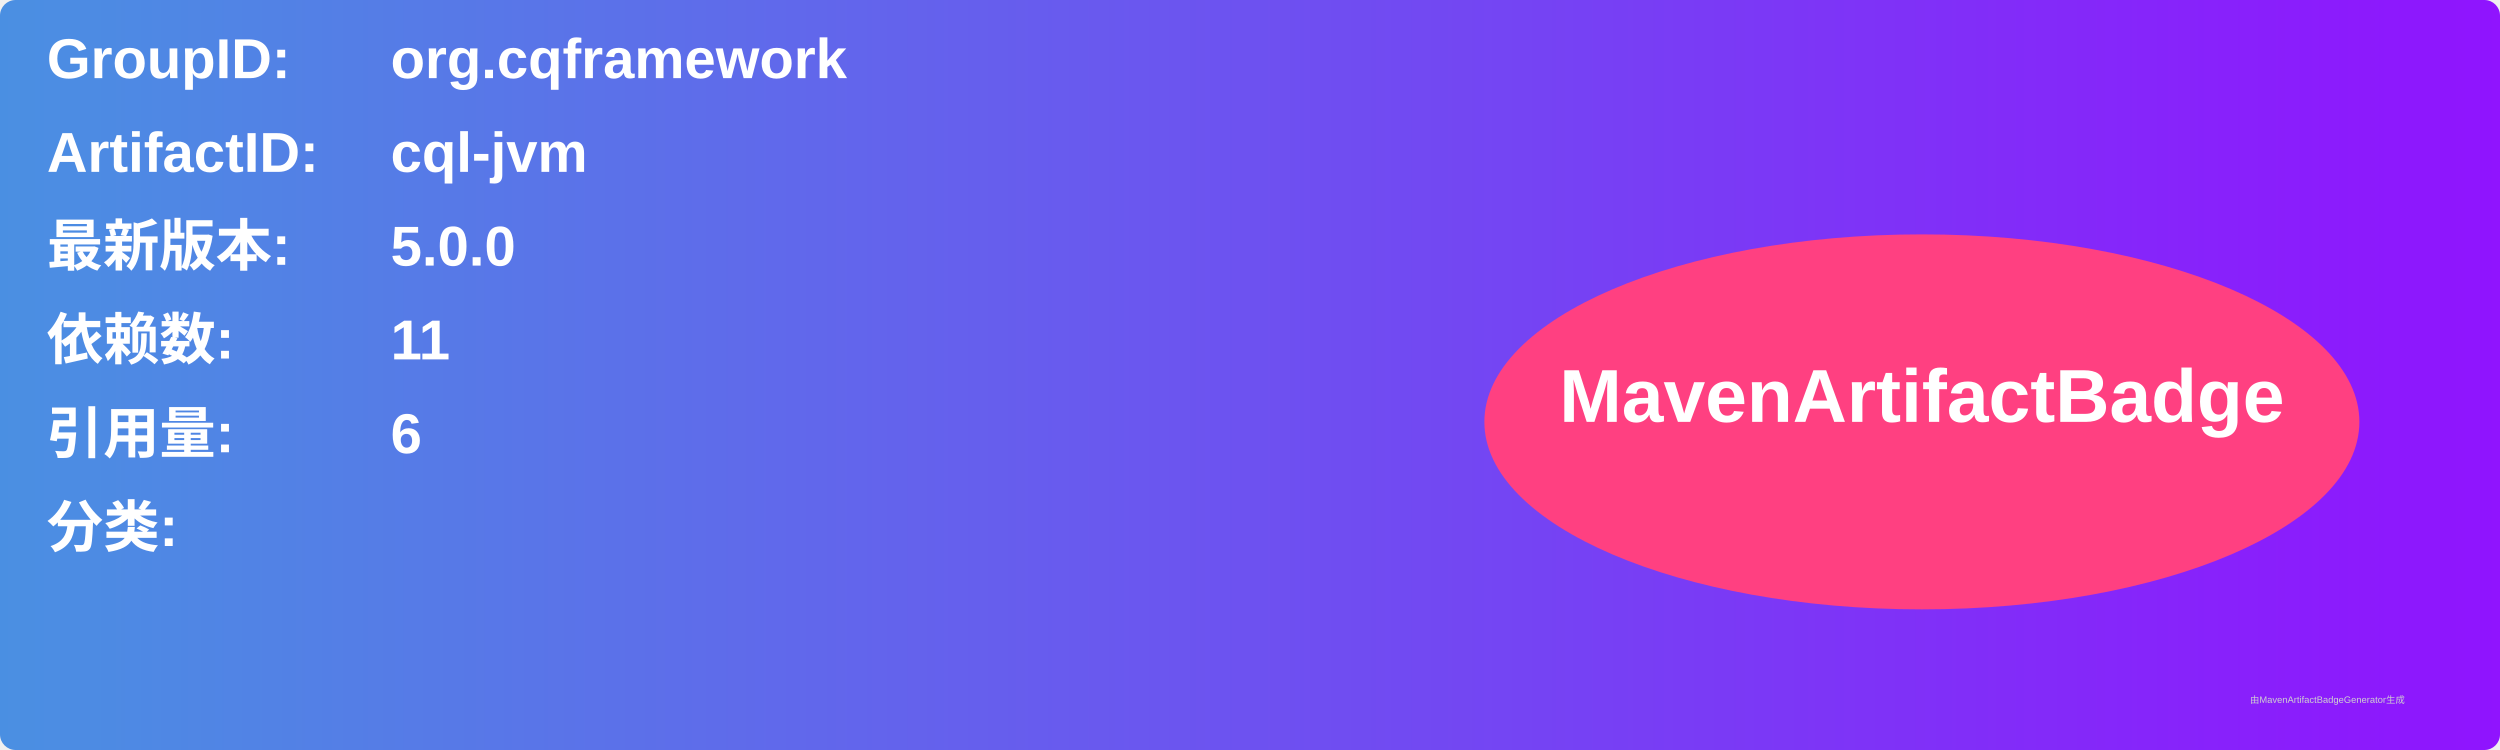
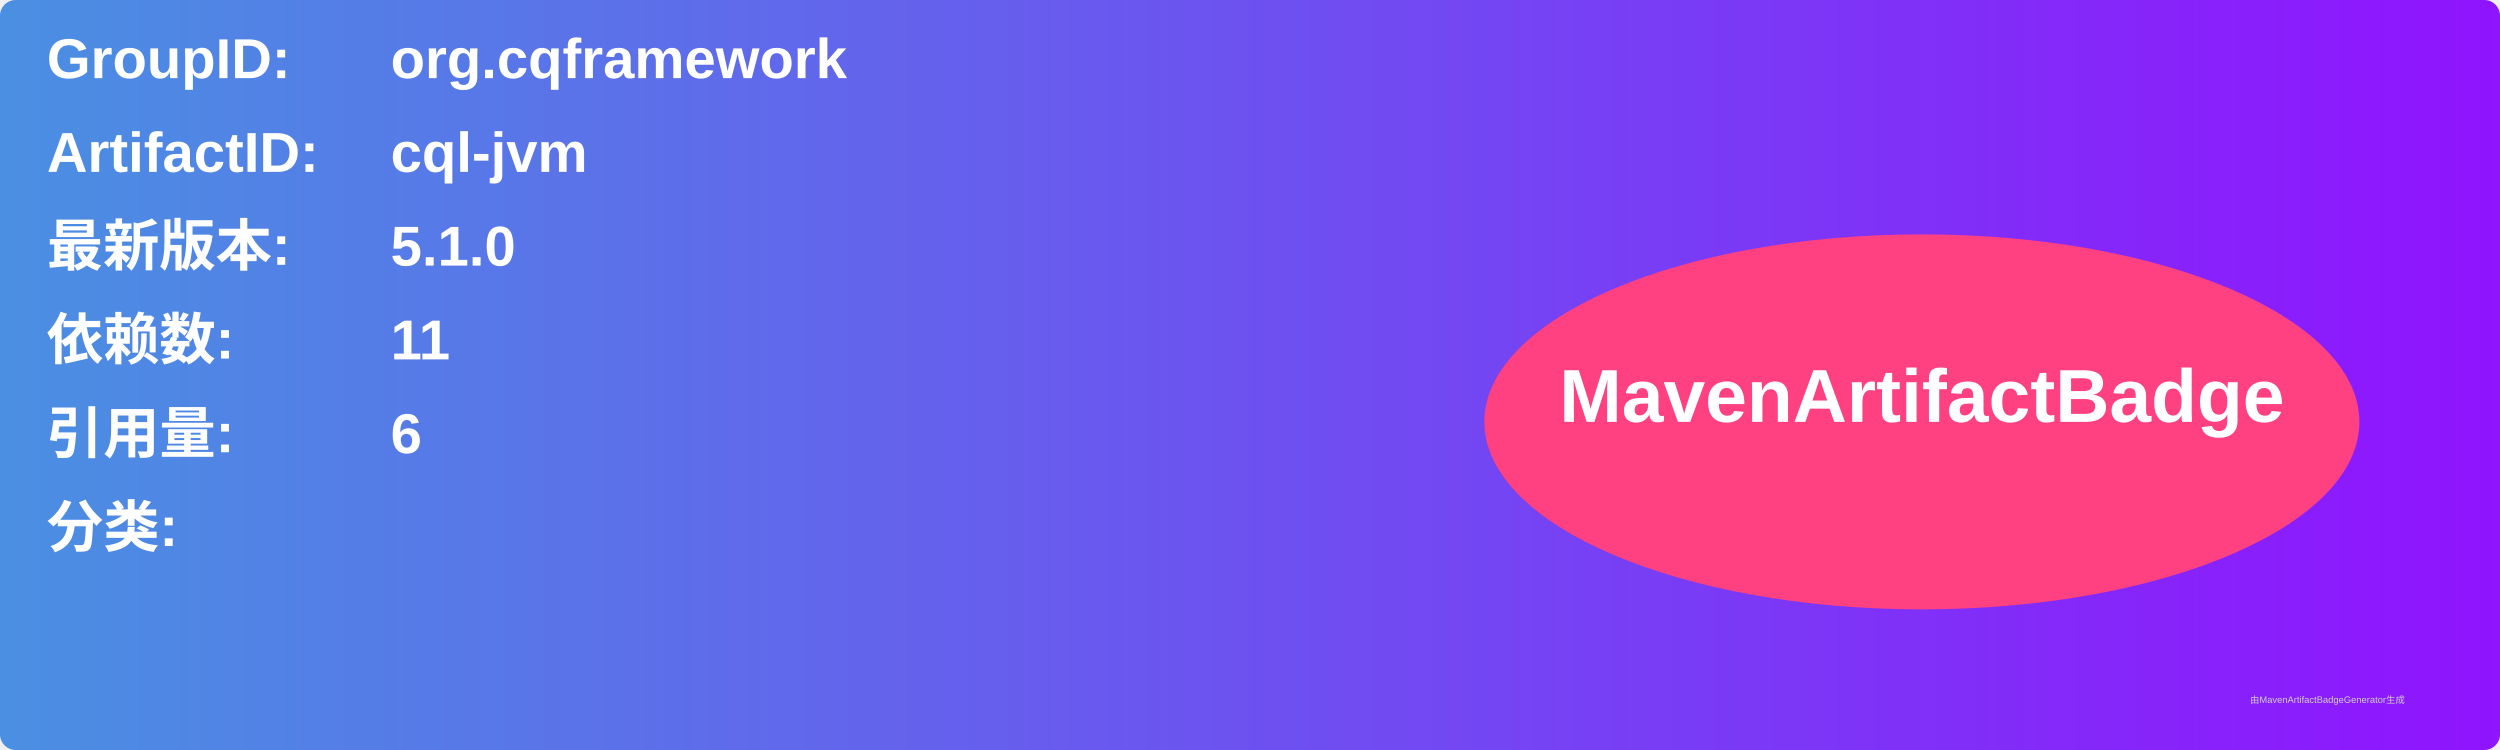
<svg xmlns="http://www.w3.org/2000/svg" width="800" height="240" viewBox="0 0 800 240">
  <linearGradient id="grad" x1="0%" y1="0%" x2="100%" y2="0%">
    <stop offset="0%" stop-color="#4a90e2" />
    <stop offset="100%" stop-color="#9013fe" />
  </linearGradient>
  <rect width="100%" height="100%" rx="5" ry="5" fill="url(#grad)" />
  <g transform="translate(15, 15)">
    <text x="0" y="10" font-family="Arial" font-size="18" fill="white" font-weight="bold" width="260">GroupID:</text>
    <text x="110" y="10" font-family="Arial" font-size="18" fill="white" font-weight="bold" width="460">org.cqframework</text>
    <text x="0" y="40" font-family="Arial" font-size="18" fill="white" font-weight="bold" width="260">ArtifactID:</text>
    <text x="110" y="40" font-family="Arial" font-size="18" fill="white" font-weight="bold" width="460">cql-jvm</text>
    <text x="0" y="70" font-family="Arial" font-size="18" fill="white" font-weight="bold">最新版本:</text>
    <text x="110" y="70" font-family="Arial" font-size="18" fill="white" font-weight="bold">
-       <tspan font-weight="bold">5.0.0</tspan>
+       <tspan font-weight="bold">5.1.0</tspan>
    </text>
    <text x="0" y="100" font-family="Arial" font-size="18" fill="white" font-weight="bold">依赖数: </text>
    <text x="110" y="100" font-family="Arial" font-size="18" fill="white">
      <tspan font-weight="bold">11</tspan>
    </text>
    <text x="0" y="130" font-family="Arial" font-size="18" fill="white" font-weight="bold">引用量: </text>
    <text x="110" y="130" font-family="Arial" font-size="18" fill="white">
      <tspan font-weight="bold">6</tspan>
    </text>
    <text x="0" y="160" font-family="Arial" font-size="18" fill="white" font-weight="bold">分类:</text>
    <text x="10" y="190" font-family="Arial" font-size="10" fill="white">
      <tspan font-weight="bold" />
    </text>
    <ellipse cx="600" cy="120" rx="140" ry="60" fill="#ff4081" />
    <text x="600" y="120" text-anchor="middle" font-family="Arial" font-size="24" fill="white" font-weight="bold">MavenArtifactBadge</text>
  </g>
  <text x="720" y="225" font-family="Arial" font-size="3" fill="#d0d0d0">由MavenArtifactBadgeGenerator生成</text>
</svg>
